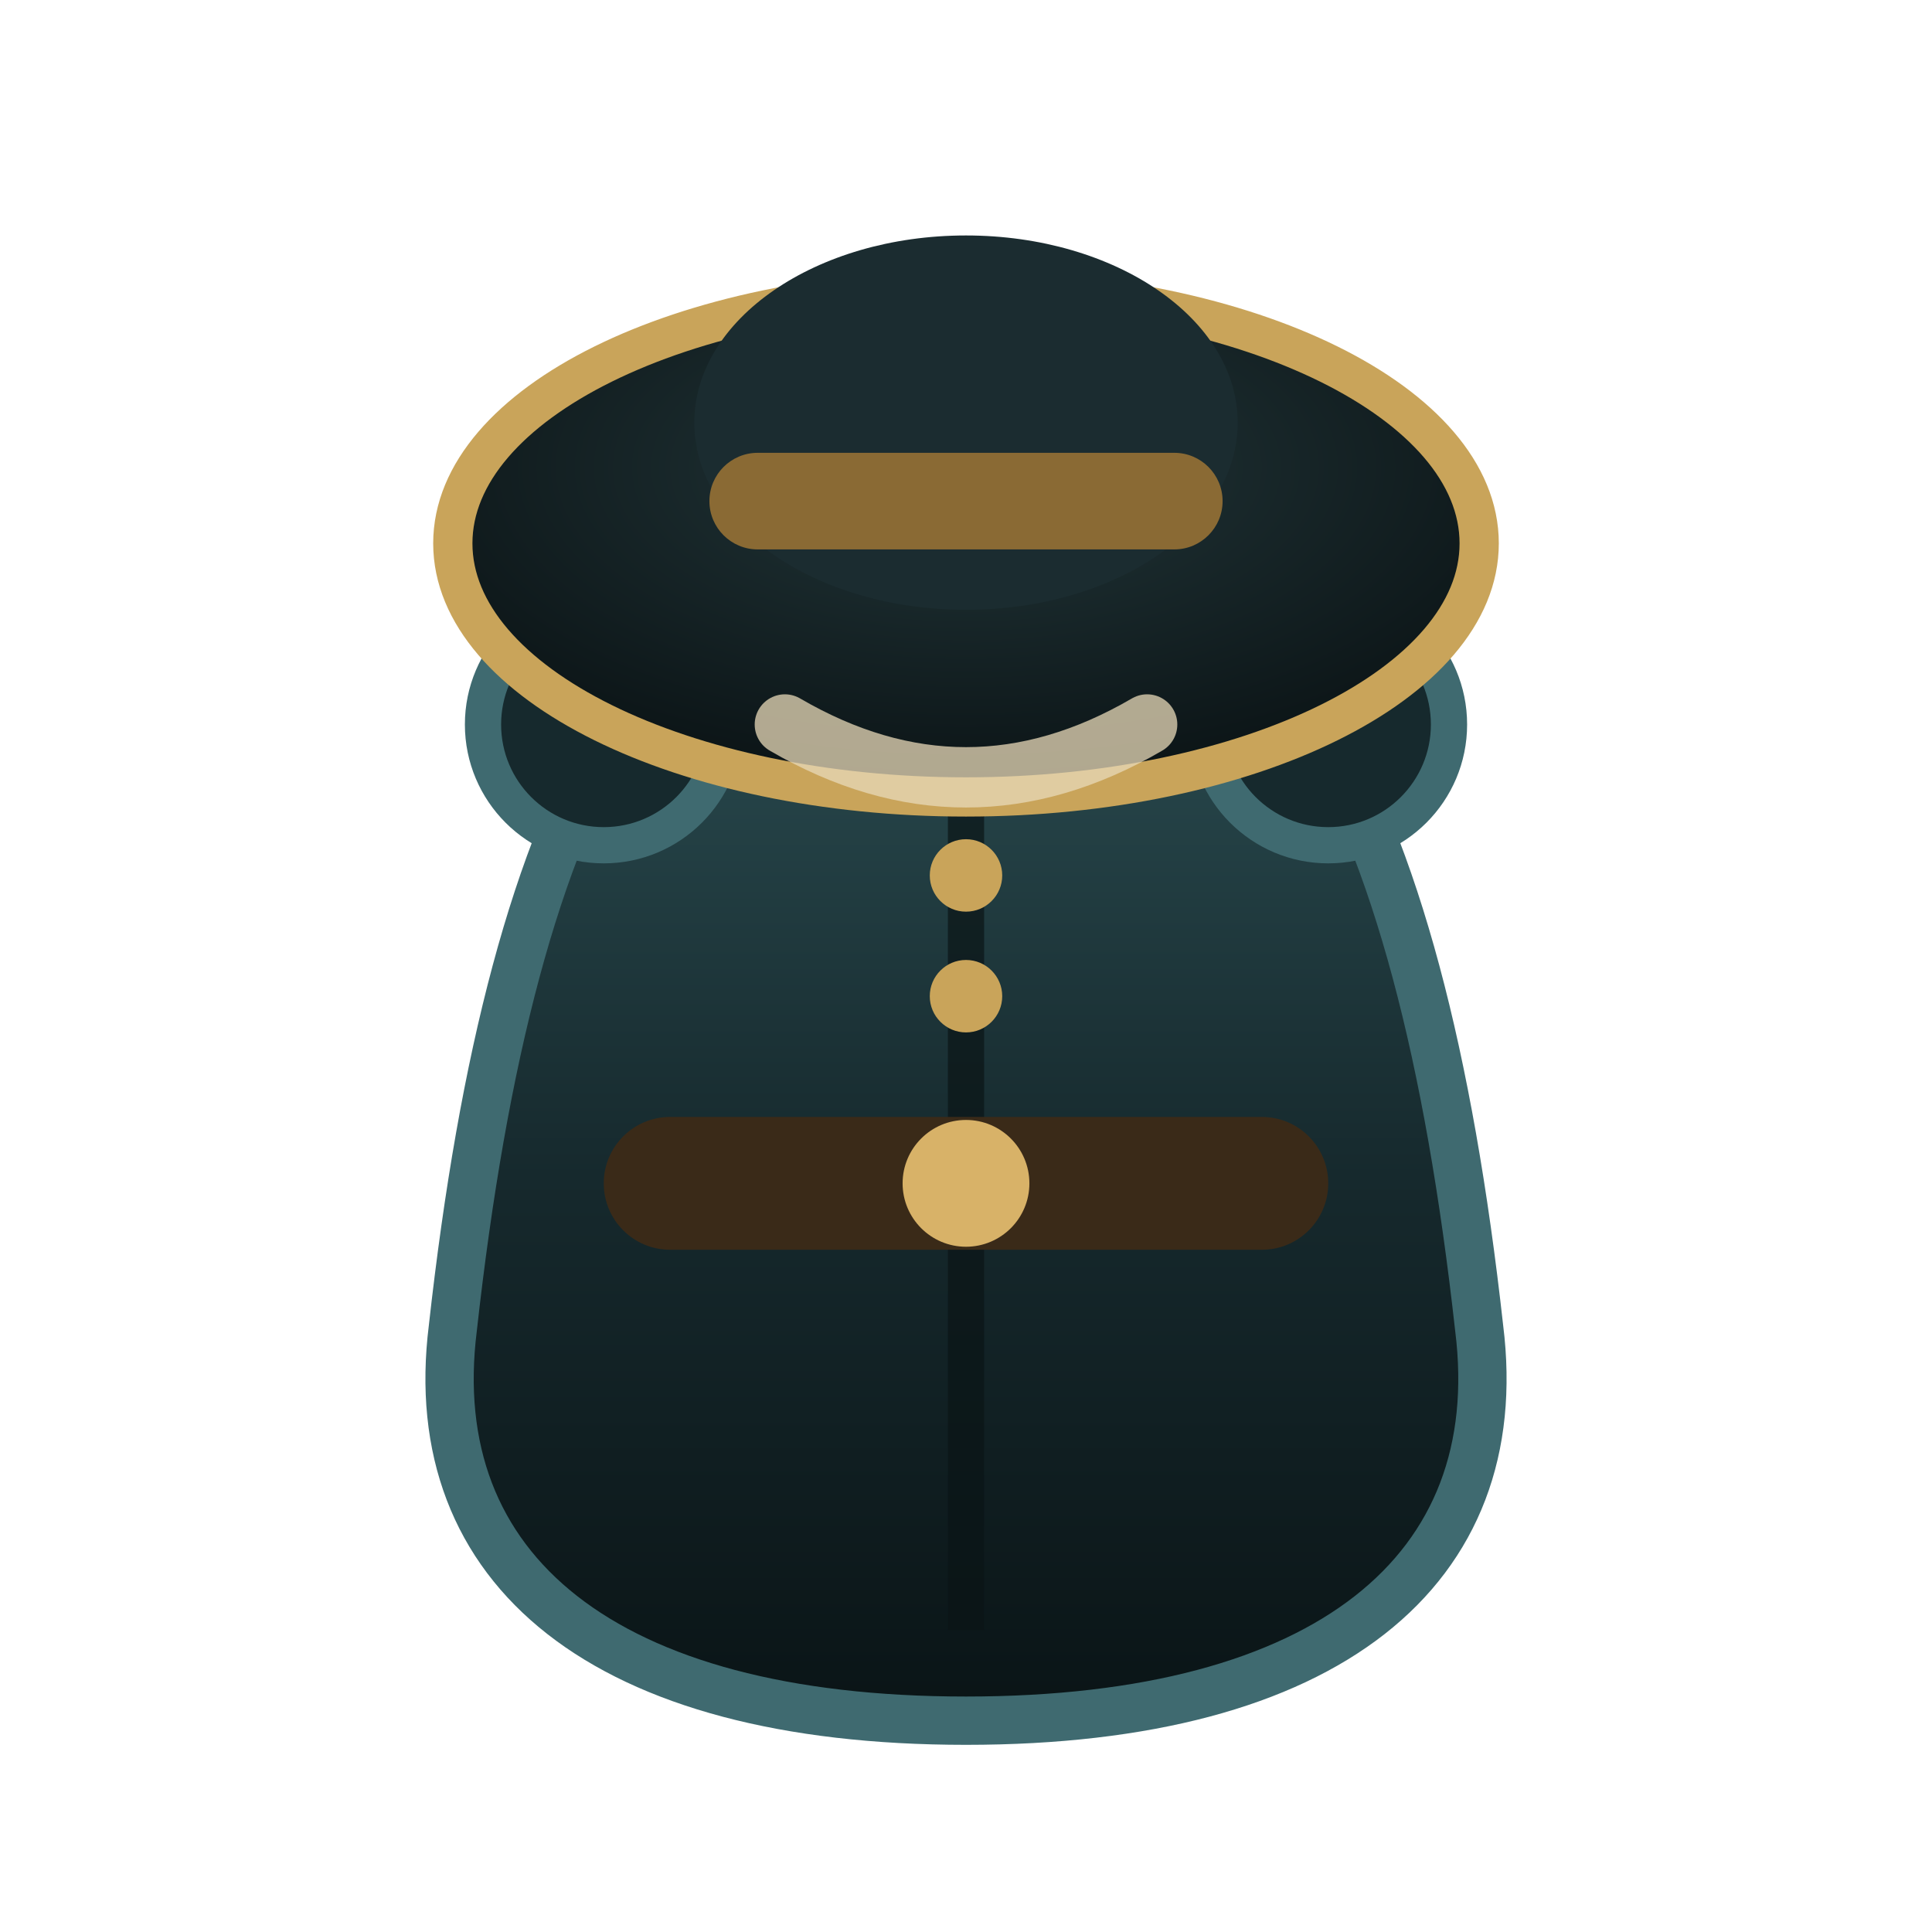
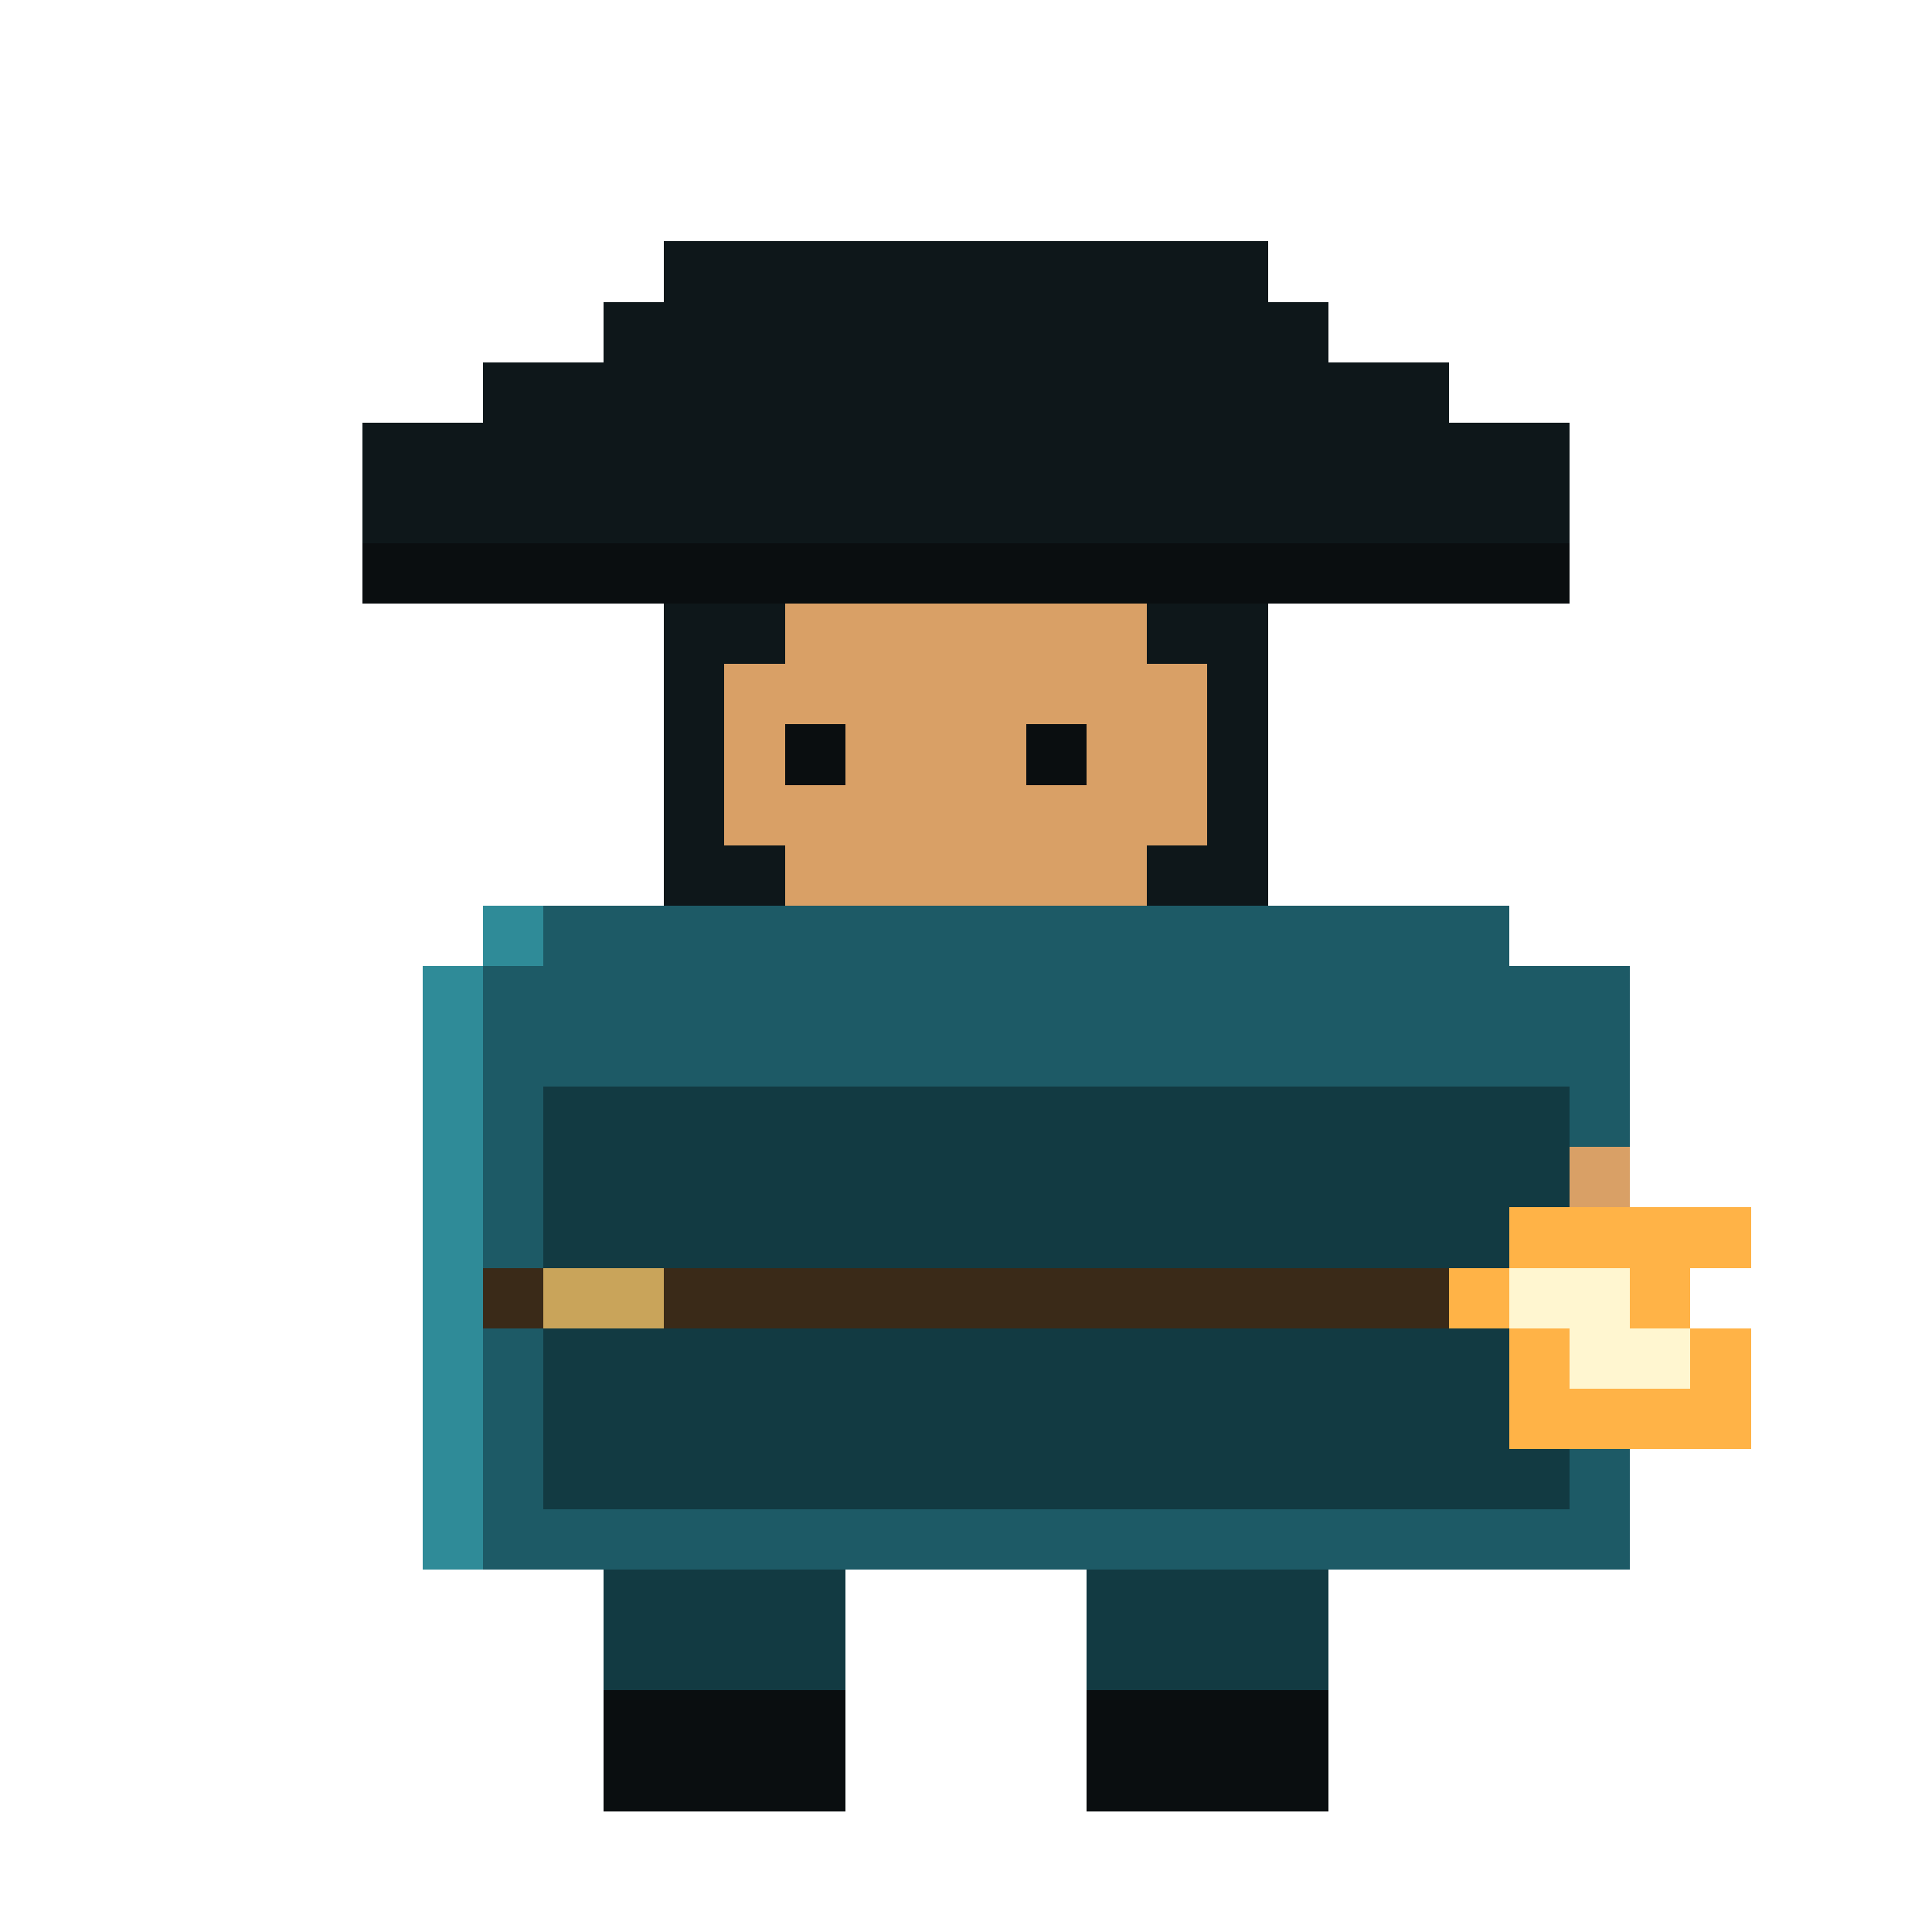
- <svg xmlns="http://www.w3.org/2000/svg" width="64" height="64" viewBox="0 0 64 64">
-   <defs>
-     <linearGradient id="coat" x1="0" y1="0" x2="0" y2="1">
-       <stop offset="0" stop-color="#2f5459" />
-       <stop offset="0.55" stop-color="#16292d" />
-       <stop offset="1" stop-color="#0a1416" />
-     </linearGradient>
-     <radialGradient id="brim" cx="0.5" cy="0.35" r="0.72">
-       <stop offset="0" stop-color="#223639" />
-       <stop offset="1" stop-color="#080f11" />
-     </radialGradient>
-   </defs>
-   <path d="M32 17 C22 17 17 26 15 44 C14 52 20 57 32 57 C44 57 50 52 49 44 C47 26 42 17 32 17 Z" fill="url(#coat)" stroke="#3f6a70" stroke-width="1.6" />
-   <path d="M20 25 C25 21 39 21 44 25" fill="none" stroke="#c9a45a" stroke-width="2.2" stroke-linecap="round" />
-   <path d="M32 22 L32 54" stroke="#0a1416" stroke-width="1.2" opacity="0.7" />
-   <rect x="20" y="37" width="24" height="4.4" rx="2.2" fill="#3a2a18" />
-   <circle cx="32" cy="39.2" r="2.1" fill="#d8b268" />
-   <circle cx="32" cy="29" r="1.2" fill="#c9a45a" />
-   <circle cx="32" cy="33" r="1.2" fill="#c9a45a" />
-   <circle cx="20" cy="24" r="4" fill="#16292d" stroke="#3f6a70" stroke-width="1.2" />
-   <circle cx="44" cy="24" r="4" fill="#16292d" stroke="#3f6a70" stroke-width="1.2" />
-   <ellipse cx="32" cy="18" rx="17" ry="8.4" fill="url(#brim)" stroke="#c9a45a" stroke-width="1.3" />
-   <ellipse cx="32" cy="14" rx="9" ry="6.2" fill="#1b2c30" />
-   <rect x="23.5" y="15" width="17" height="3.2" rx="1.6" fill="#8a6a34" />
-   <path d="M26 24 Q32 27.5 38 24" fill="none" stroke="#e8d9b8" stroke-width="2" stroke-linecap="round" opacity="0.75" />
+ <svg xmlns="http://www.w3.org/2000/svg" width="32" height="32" viewBox="0 0 32 32" shape-rendering="crispEdges" image-rendering="pixelated">
+   <path fill="#0e171a" d="M11 4h10v1h-10zM10 5h12v1h-12zM8 6h16v1h-16zM6 7h20v1h-20zM6 8h20v1h-20zM11 10h2v1h-2zM19 10h2v1h-2zM11 11h1v1h-1zM20 11h1v1h-1zM11 12h1v1h-1zM20 12h1v1h-1zM11 13h1v1h-1zM20 13h1v1h-1zM11 14h2v1h-2zM19 14h2v1h-2z" />
+   <path fill="#0a0e10" d="M6 9h20v1h-20zM13 12h1v1h-1zM17 12h1v1h-1zM10 28h4v1h-4zM18 28h4v1h-4zM10 29h4v1h-4zM18 29h4v1h-4z" />
+   <path fill="#d9a066" d="M13 10h6v1h-6zM12 11h8v1h-8zM12 12h1v1h-1zM14 12h3v1h-3zM18 12h2v1h-2zM12 13h8v1h-8zM13 14h6v1h-6zM26 19h1v1h-1z" />
+   <path fill="#2f8b98" d="M8 15h1v1h-1zM7 16h1v1h-1zM7 17h1v1h-1zM7 18h1v1h-1zM7 19h1v1h-1zM7 20h1v1h-1zM7 21h1v1h-1zM7 22h1v1h-1zM7 23h1v1h-1zM7 24h1v1h-1zM7 25h1v1h-1z" />
+   <path fill="#1d5a66" d="M9 15h16v1h-16zM8 16h19v1h-19zM8 17h19v1h-19zM8 18h1v1h-1zM26 18h1v1h-1zM8 19h1v1h-1zM8 20h1v1h-1zM8 22h1v1h-1zM8 23h1v1h-1zM8 24h1v1h-1zM26 24h1v1h-1zM8 25h19v1h-19z" />
+   <path fill="#123a42" d="M9 18h17v1h-17zM9 19h17v1h-17zM9 20h16v1h-16zM9 22h16v1h-16zM9 23h16v1h-16zM9 24h17v1h-17zM10 26h4v1h-4zM18 26h4v1h-4zM10 27h4v1h-4zM18 27h4v1h-4z" />
+   <path fill="#ffb347" d="M25 20h4v1h-4zM24 21h1v1h-1zM27 21h1v1h-1zM25 22h1v1h-1zM28 22h1v1h-1zM25 23h4v1h-4z" />
+   <path fill="#3a2a18" d="M8 21h1v1h-1zM11 21h13v1h-13z" />
+   <path fill="#c9a45a" d="M9 21h2v1h-2z" />
+   <path fill="#fff6d0" d="M25 21h2v1h-2zM26 22h2v1h-2z" />
</svg>
